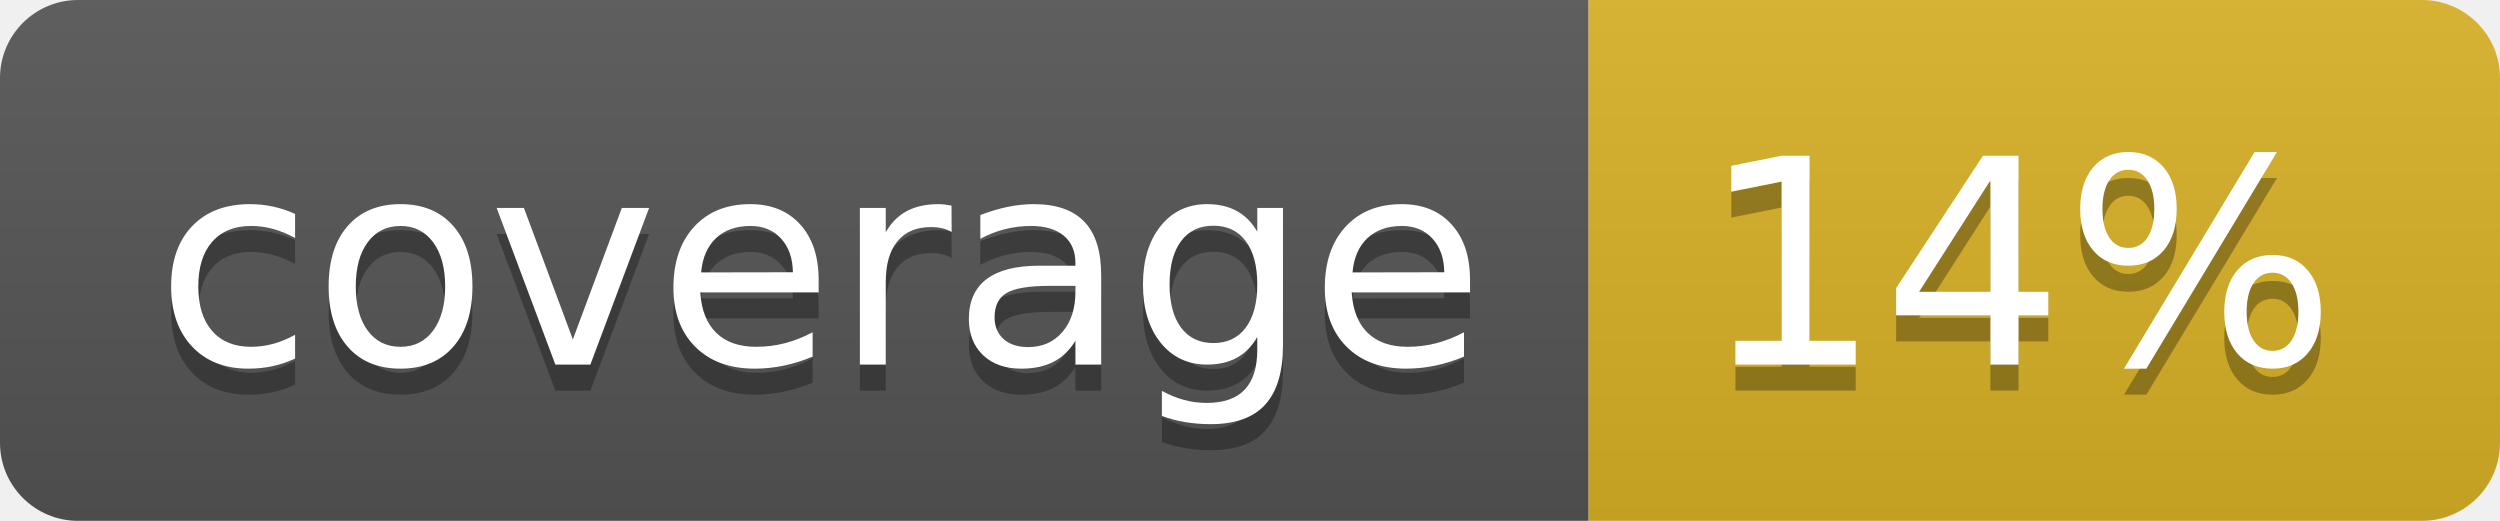
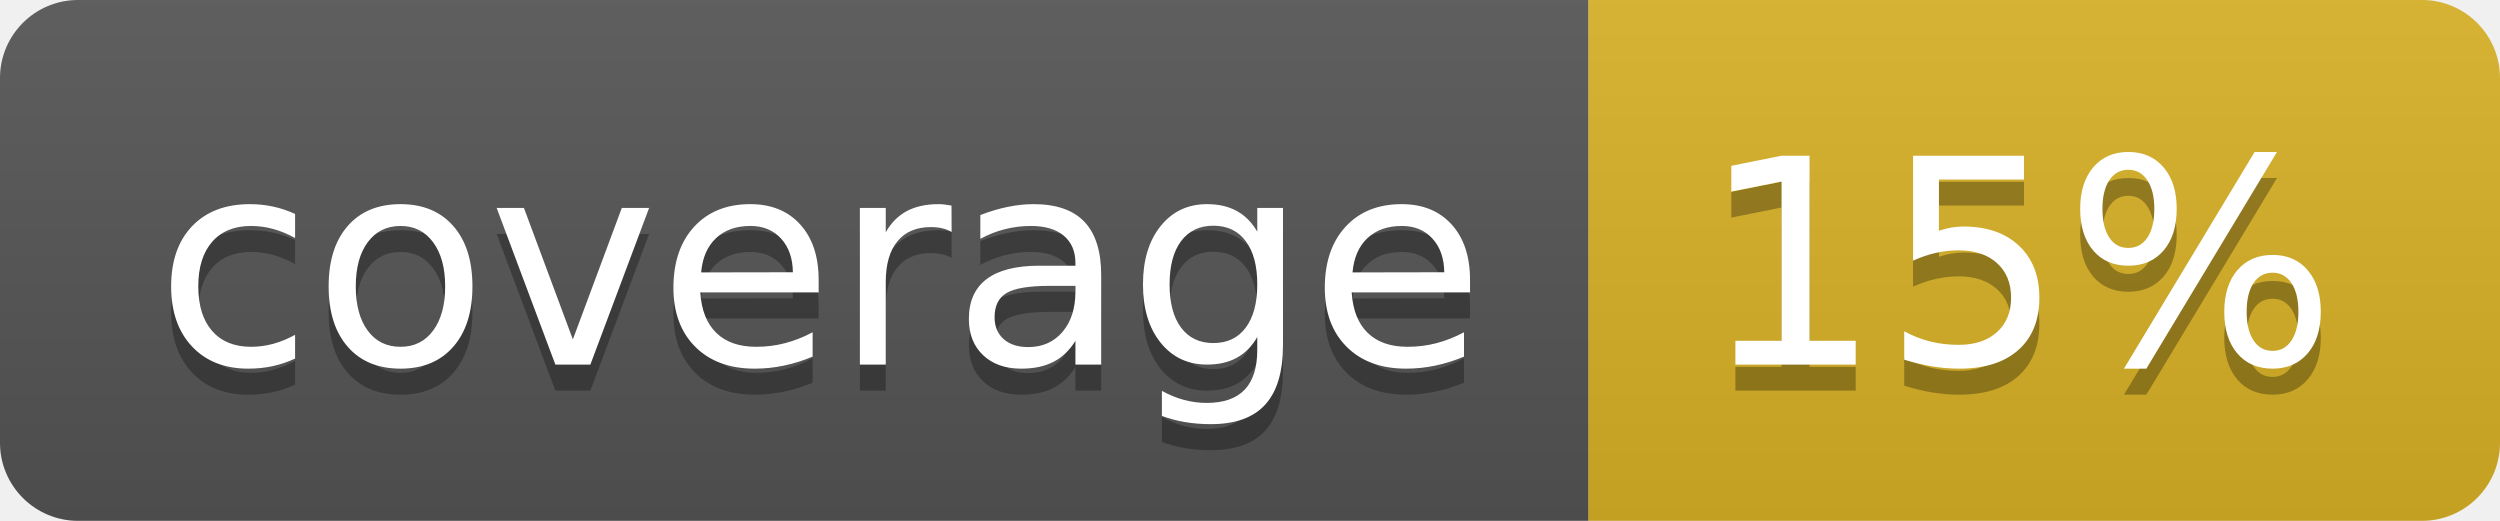
<svg xmlns="http://www.w3.org/2000/svg" width="96" height="20">
  <linearGradient id="b" x2="0" y2="100%">
    <stop offset="0" stop-color="#bbb" stop-opacity=".1" />
    <stop offset="1" stop-opacity=".1" />
  </linearGradient>
  <clipPath id="a">
    <rect width="96" height="20" rx="3" fill="#fff" />
  </clipPath>
  <g clip-path="url(#a)">
    <path fill="#555" d="M0 0h61v20H0z" />
    <path fill="#D9B226" d="M61 0h35v20H61z" />
    <path fill="url(#b)" d="M0 0h96v20H0z" />
  </g>
  <g fill="#fff" text-anchor="middle" font-family="DejaVu Sans,Verdana,Geneva,sans-serif" font-size="110">
    <text x="315" y="150" fill="#010101" fill-opacity=".3" transform="scale(.1)" textLength="510">coverage</text>
    <text x="315" y="140" transform="scale(.1)" textLength="510">coverage</text>
-     <text x="775" y="150" fill="#010101" fill-opacity=".3" transform="scale(.1)" textLength="250">14%</text>
-     <text x="775" y="140" transform="scale(.1)" textLength="250">14%</text>
+     <text x="775" y="150" fill="#010101" fill-opacity=".3" transform="scale(.1)" textLength="250">15%</text>
+     <text x="775" y="140" transform="scale(.1)" textLength="250">15%</text>
  </g>
</svg>
